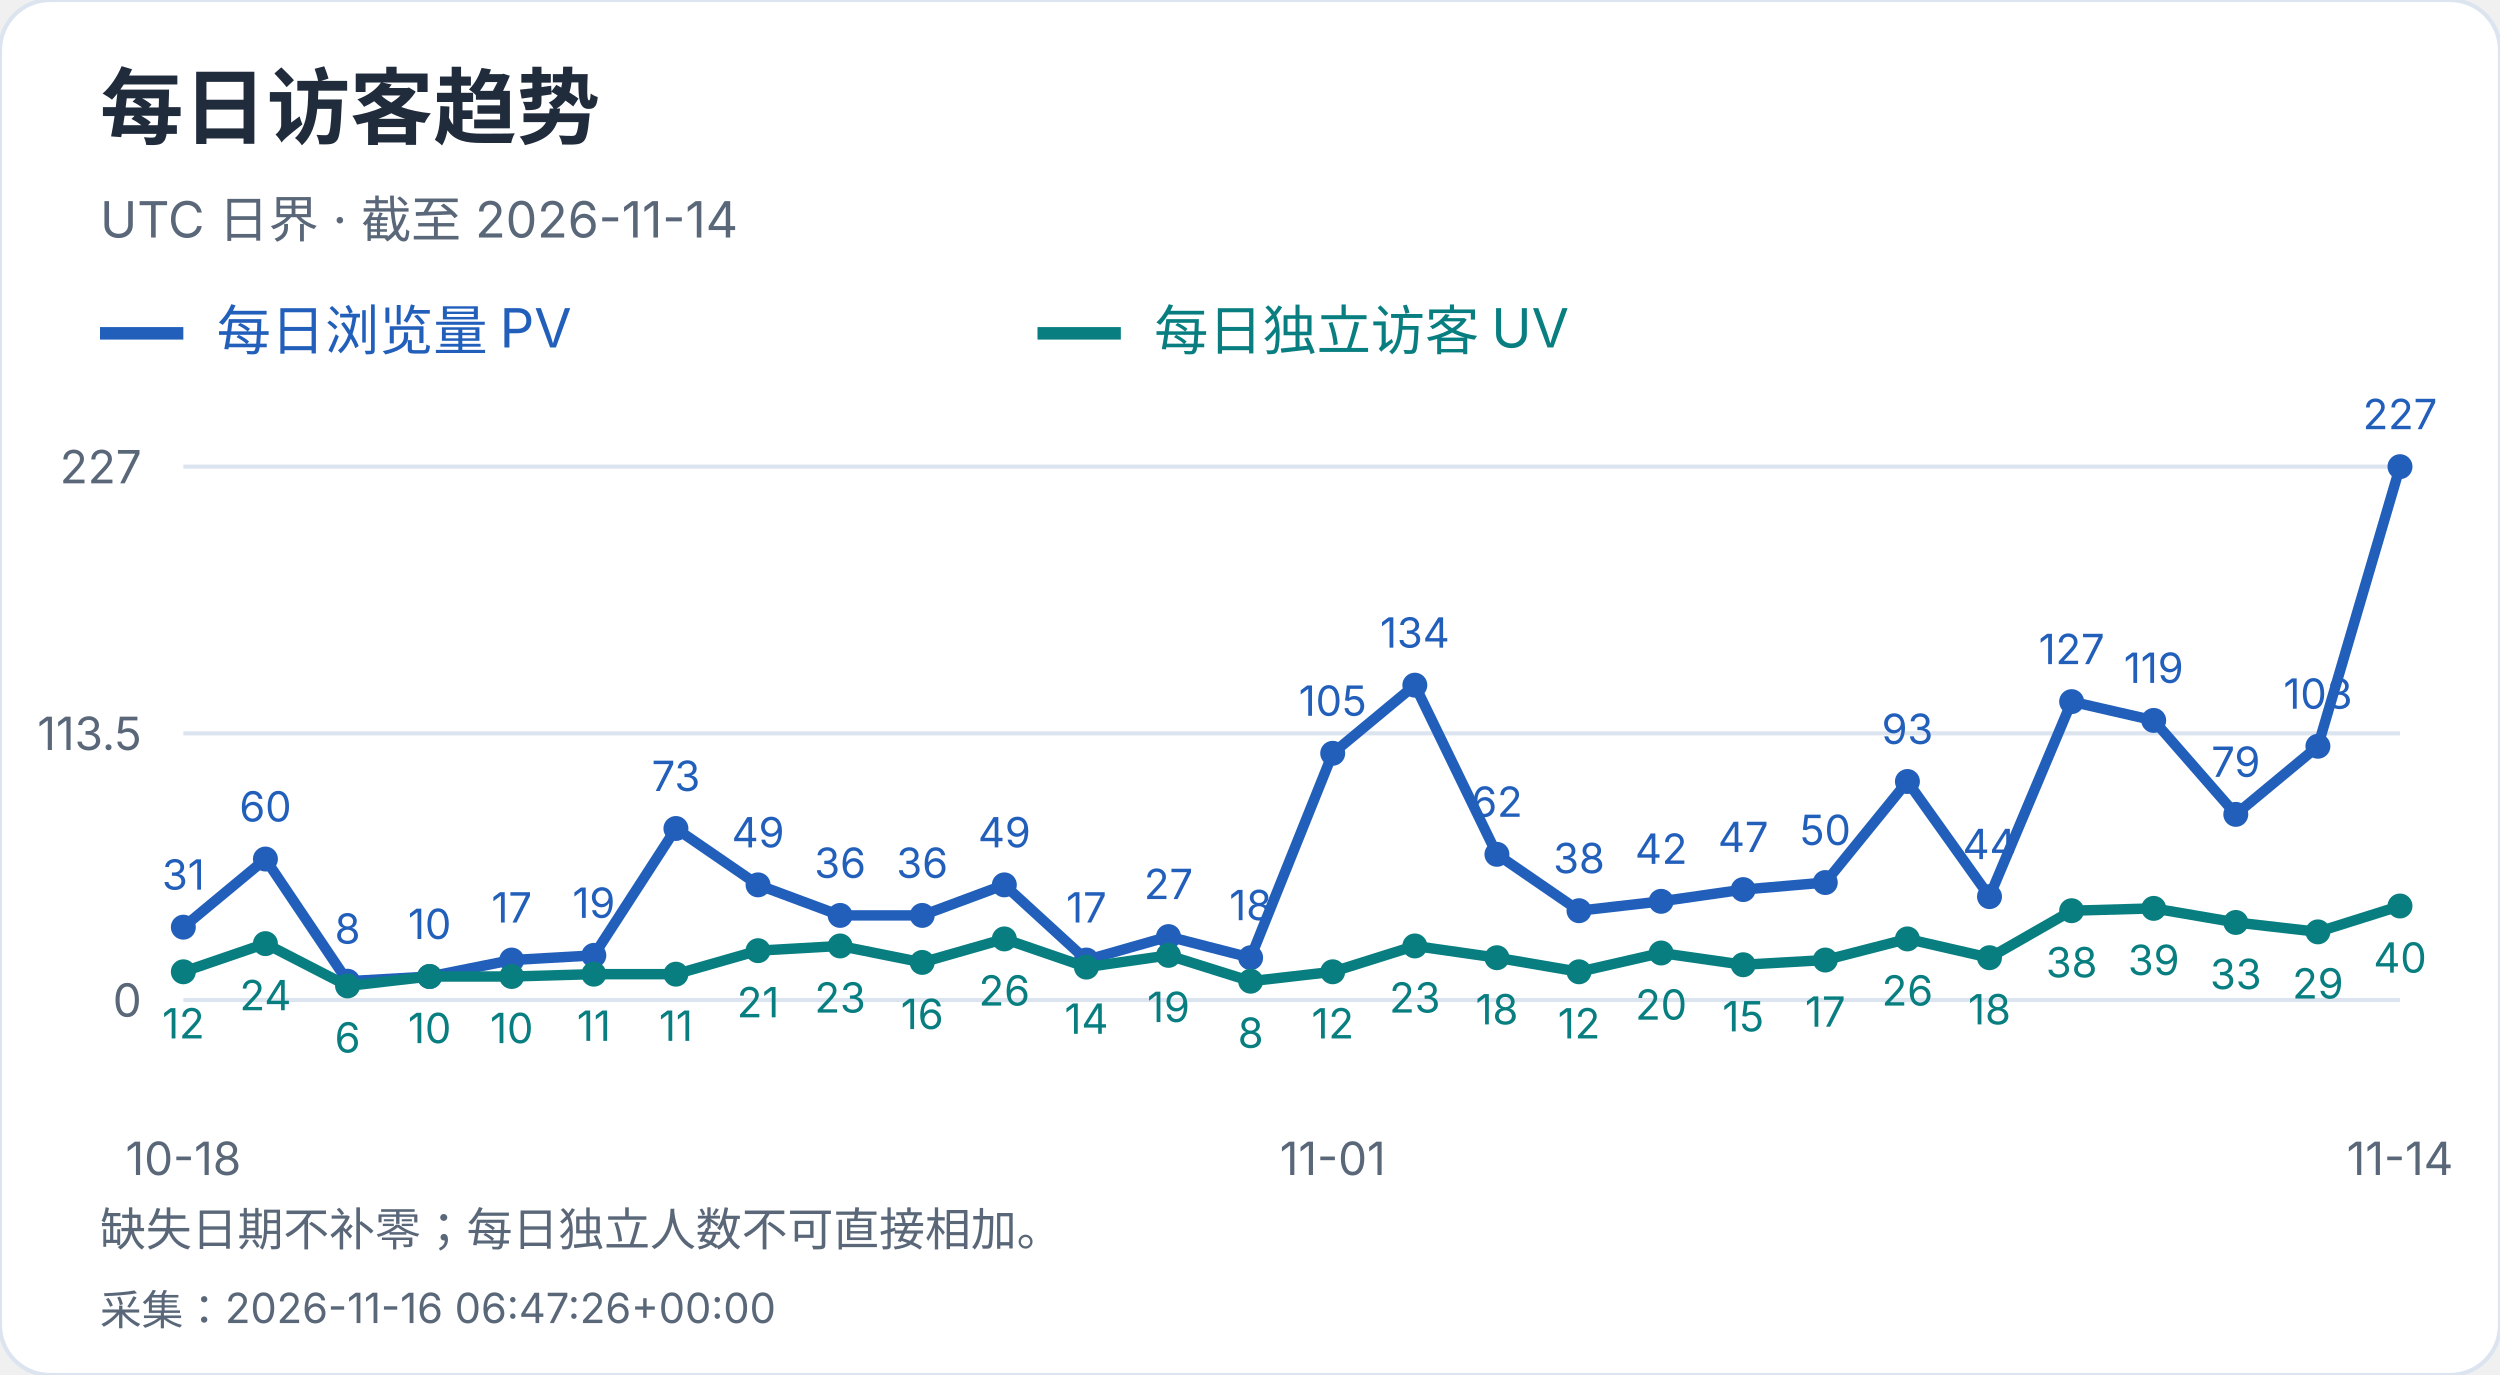
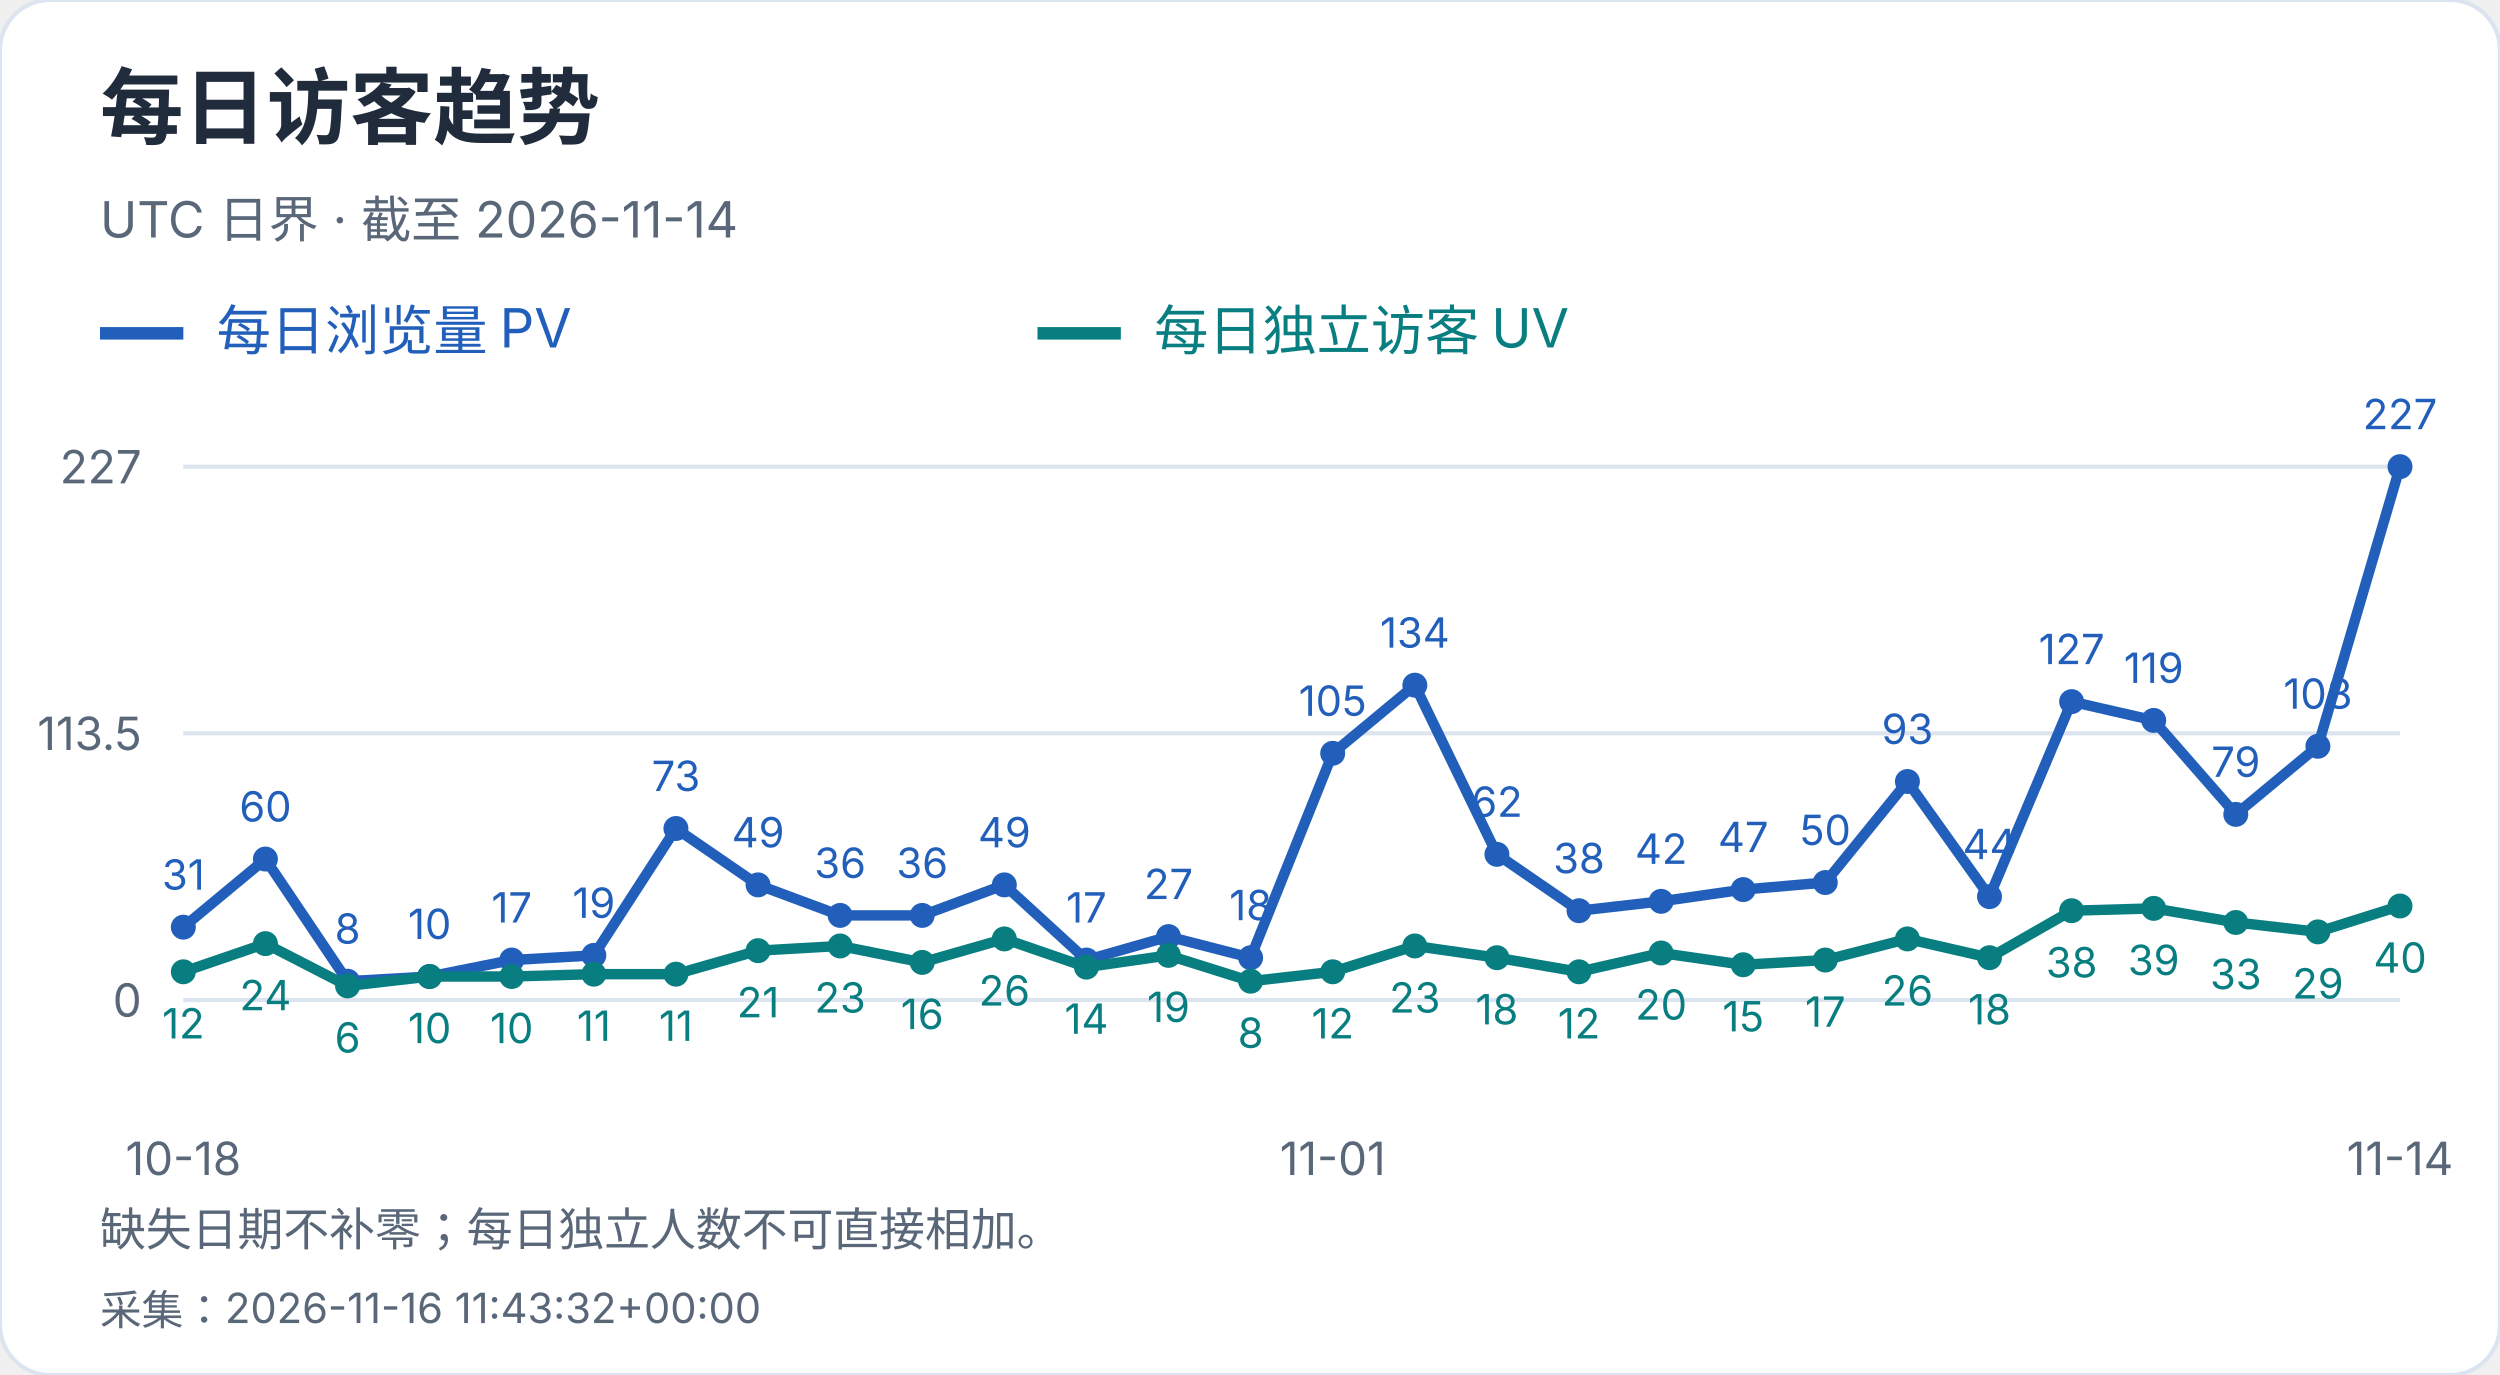
<svg xmlns="http://www.w3.org/2000/svg" width="600" height="330" viewBox="0 0 600 330" role="img" aria-label="每日访客趋势">
  <style>text{font-family:-apple-system,BlinkMacSystemFont,"Segoe UI","PingFang SC","Microsoft YaHei",sans-serif;font-variant-numeric:tabular-nums}</style>
  <rect width="600" height="330" rx="12" fill="white" stroke="#dce4ef" />
  <text x="24" y="33" font-size="20" fill="#202b3c" font-weight="650" text-anchor="start">每日访客趋势</text>
  <text x="24" y="57" font-size="12" fill="#596779" font-weight="400" text-anchor="start">UTC 日界 · 截至 2026-11-14</text>
  <path d="M24 80h20" stroke="#215fbb" stroke-width="3" />
  <text x="52" y="84" font-size="13" fill="#215fbb" font-weight="400" text-anchor="start">每日浏览量 PV</text>
  <path d="M249 80h20" stroke="#087e80" stroke-width="3" />
  <text x="277" y="84" font-size="13" fill="#087e80" font-weight="400" text-anchor="start">每日独立访客 UV</text>
  <path d="M44 240.0H576" stroke="#dce4ef" />
  <text x="34" y="244.0" font-size="11" fill="#596779" font-weight="400" text-anchor="end">0</text>
  <path d="M44 176.0H576" stroke="#dce4ef" />
  <text x="34" y="180.0" font-size="11" fill="#596779" font-weight="400" text-anchor="end">113.5</text>
  <path d="M44 112.0H576" stroke="#dce4ef" />
  <text x="34" y="116.0" font-size="11" fill="#596779" font-weight="400" text-anchor="end">227</text>
  <circle cx="44.00" cy="222.52" r="3" fill="#215fbb" />
  <text x="44.0" y="213.52" font-size="10" fill="#215fbb" font-weight="400" text-anchor="middle">31</text>
  <circle cx="63.70" cy="206.17" r="3" fill="#215fbb" />
  <text x="63.7" y="197.17" font-size="10" fill="#215fbb" font-weight="400" text-anchor="middle">60</text>
  <circle cx="83.41" cy="235.49" r="3" fill="#215fbb" />
  <text x="83.41" y="226.49" font-size="10" fill="#215fbb" font-weight="400" text-anchor="middle">8</text>
  <circle cx="103.11" cy="234.36" r="3" fill="#215fbb" />
  <text x="103.11" y="225.36" font-size="10" fill="#215fbb" font-weight="400" text-anchor="middle">10</text>
  <circle cx="122.81" cy="230.41" r="3" fill="#215fbb" />
  <text x="122.81" y="221.41" font-size="10" fill="#215fbb" font-weight="400" text-anchor="middle">17</text>
  <circle cx="142.52" cy="229.29" r="3" fill="#215fbb" />
  <text x="142.52" y="220.29" font-size="10" fill="#215fbb" font-weight="400" text-anchor="middle">19</text>
  <circle cx="162.22" cy="198.84" r="3" fill="#215fbb" />
  <text x="162.22" y="189.84" font-size="10" fill="#215fbb" font-weight="400" text-anchor="middle">73</text>
  <circle cx="181.93" cy="212.37" r="3" fill="#215fbb" />
  <text x="181.93" y="203.37" font-size="10" fill="#215fbb" font-weight="400" text-anchor="middle">49</text>
  <circle cx="201.63" cy="219.70" r="3" fill="#215fbb" />
  <text x="201.63" y="210.7" font-size="10" fill="#215fbb" font-weight="400" text-anchor="middle">36</text>
  <circle cx="221.33" cy="219.70" r="3" fill="#215fbb" />
  <text x="221.33" y="210.7" font-size="10" fill="#215fbb" font-weight="400" text-anchor="middle">36</text>
  <circle cx="241.04" cy="212.37" r="3" fill="#215fbb" />
  <text x="241.04" y="203.37" font-size="10" fill="#215fbb" font-weight="400" text-anchor="middle">49</text>
  <circle cx="260.74" cy="230.41" r="3" fill="#215fbb" />
  <text x="260.74" y="221.41" font-size="10" fill="#215fbb" font-weight="400" text-anchor="middle">17</text>
  <circle cx="280.44" cy="224.78" r="3" fill="#215fbb" />
  <text x="280.44" y="215.78" font-size="10" fill="#215fbb" font-weight="400" text-anchor="middle">27</text>
  <circle cx="300.15" cy="229.85" r="3" fill="#215fbb" />
  <text x="300.15" y="220.85" font-size="10" fill="#215fbb" font-weight="400" text-anchor="middle">18</text>
  <circle cx="319.85" cy="180.79" r="3" fill="#215fbb" />
  <text x="319.85" y="171.79" font-size="10" fill="#215fbb" font-weight="400" text-anchor="middle">105</text>
  <circle cx="339.56" cy="164.44" r="3" fill="#215fbb" />
  <text x="339.56" y="155.44" font-size="10" fill="#215fbb" font-weight="400" text-anchor="middle">134</text>
  <circle cx="359.26" cy="205.04" r="3" fill="#215fbb" />
  <text x="359.26" y="196.04" font-size="10" fill="#215fbb" font-weight="400" text-anchor="middle">62</text>
  <circle cx="378.96" cy="218.57" r="3" fill="#215fbb" />
  <text x="378.96" y="209.57" font-size="10" fill="#215fbb" font-weight="400" text-anchor="middle">38</text>
  <circle cx="398.67" cy="216.32" r="3" fill="#215fbb" />
  <text x="398.67" y="207.32" font-size="10" fill="#215fbb" font-weight="400" text-anchor="middle">42</text>
  <circle cx="418.37" cy="213.50" r="3" fill="#215fbb" />
  <text x="418.37" y="204.5" font-size="10" fill="#215fbb" font-weight="400" text-anchor="middle">47</text>
  <circle cx="438.07" cy="211.81" r="3" fill="#215fbb" />
  <text x="438.07" y="202.81" font-size="10" fill="#215fbb" font-weight="400" text-anchor="middle">50</text>
  <circle cx="457.78" cy="187.56" r="3" fill="#215fbb" />
  <text x="457.78" y="178.56" font-size="10" fill="#215fbb" font-weight="400" text-anchor="middle">93</text>
  <circle cx="477.48" cy="215.19" r="3" fill="#215fbb" />
  <text x="477.48" y="206.19" font-size="10" fill="#215fbb" font-weight="400" text-anchor="middle">44</text>
  <circle cx="497.19" cy="168.39" r="3" fill="#215fbb" />
  <text x="497.19" y="159.39" font-size="10" fill="#215fbb" font-weight="400" text-anchor="middle">127</text>
  <circle cx="516.89" cy="172.90" r="3" fill="#215fbb" />
  <text x="516.89" y="163.9" font-size="10" fill="#215fbb" font-weight="400" text-anchor="middle">119</text>
  <circle cx="536.59" cy="195.45" r="3" fill="#215fbb" />
  <text x="536.59" y="186.45" font-size="10" fill="#215fbb" font-weight="400" text-anchor="middle">79</text>
  <circle cx="556.30" cy="179.10" r="3" fill="#215fbb" />
  <text x="556.3" y="170.1" font-size="10" fill="#215fbb" font-weight="400" text-anchor="middle">108</text>
  <circle cx="576.00" cy="112.00" r="3" fill="#215fbb" />
  <text x="576.0" y="103.0" font-size="10" fill="#215fbb" font-weight="400" text-anchor="middle">227</text>
  <polyline points="44.00,222.52 63.70,206.17 83.41,235.49 103.11,234.36 122.81,230.41 142.52,229.29 162.22,198.84 181.93,212.37 201.63,219.70 221.33,219.70 241.04,212.37 260.74,230.41 280.44,224.78 300.15,229.85 319.85,180.79 339.56,164.44 359.26,205.04 378.96,218.57 398.67,216.32 418.37,213.50 438.07,211.81 457.78,187.56 477.48,215.19 497.19,168.39 516.89,172.90 536.59,195.45 556.30,179.10 576.00,112.00" fill="none" stroke="#215fbb" stroke-width="2.5" />
  <circle cx="44.00" cy="233.23" r="3" fill="#087e80" />
  <text x="44.0" y="249.23" font-size="10" fill="#087e80" font-weight="400" text-anchor="middle">12</text>
  <circle cx="63.70" cy="226.47" r="3" fill="#087e80" />
  <text x="63.7" y="242.47" font-size="10" fill="#087e80" font-weight="400" text-anchor="middle">24</text>
  <circle cx="83.41" cy="236.62" r="3" fill="#087e80" />
  <text x="83.41" y="252.62" font-size="10" fill="#087e80" font-weight="400" text-anchor="middle">6</text>
  <circle cx="103.11" cy="234.36" r="3" fill="#087e80" />
  <text x="103.11" y="250.36" font-size="10" fill="#087e80" font-weight="400" text-anchor="middle">10</text>
  <circle cx="122.81" cy="234.36" r="3" fill="#087e80" />
  <text x="122.81" y="250.36" font-size="10" fill="#087e80" font-weight="400" text-anchor="middle">10</text>
  <circle cx="142.52" cy="233.80" r="3" fill="#087e80" />
  <text x="142.52" y="249.8" font-size="10" fill="#087e80" font-weight="400" text-anchor="middle">11</text>
  <circle cx="162.22" cy="233.80" r="3" fill="#087e80" />
  <text x="162.22" y="249.8" font-size="10" fill="#087e80" font-weight="400" text-anchor="middle">11</text>
  <circle cx="181.93" cy="228.16" r="3" fill="#087e80" />
  <text x="181.93" y="244.16" font-size="10" fill="#087e80" font-weight="400" text-anchor="middle">21</text>
  <circle cx="201.63" cy="227.03" r="3" fill="#087e80" />
  <text x="201.63" y="243.03" font-size="10" fill="#087e80" font-weight="400" text-anchor="middle">23</text>
  <circle cx="221.33" cy="230.98" r="3" fill="#087e80" />
  <text x="221.33" y="246.98" font-size="10" fill="#087e80" font-weight="400" text-anchor="middle">16</text>
  <circle cx="241.04" cy="225.34" r="3" fill="#087e80" />
  <text x="241.04" y="241.34" font-size="10" fill="#087e80" font-weight="400" text-anchor="middle">26</text>
  <circle cx="260.74" cy="232.11" r="3" fill="#087e80" />
  <text x="260.74" y="248.11" font-size="10" fill="#087e80" font-weight="400" text-anchor="middle">14</text>
  <circle cx="280.44" cy="229.29" r="3" fill="#087e80" />
  <text x="280.44" y="245.29" font-size="10" fill="#087e80" font-weight="400" text-anchor="middle">19</text>
  <circle cx="300.15" cy="235.49" r="3" fill="#087e80" />
  <text x="300.15" y="251.49" font-size="10" fill="#087e80" font-weight="400" text-anchor="middle">8</text>
  <circle cx="319.85" cy="233.23" r="3" fill="#087e80" />
  <text x="319.85" y="249.23" font-size="10" fill="#087e80" font-weight="400" text-anchor="middle">12</text>
  <circle cx="339.56" cy="227.03" r="3" fill="#087e80" />
  <text x="339.56" y="243.03" font-size="10" fill="#087e80" font-weight="400" text-anchor="middle">23</text>
  <circle cx="359.26" cy="229.85" r="3" fill="#087e80" />
  <text x="359.26" y="245.85" font-size="10" fill="#087e80" font-weight="400" text-anchor="middle">18</text>
  <circle cx="378.96" cy="233.23" r="3" fill="#087e80" />
  <text x="378.96" y="249.23" font-size="10" fill="#087e80" font-weight="400" text-anchor="middle">12</text>
  <circle cx="398.67" cy="228.72" r="3" fill="#087e80" />
  <text x="398.67" y="244.72" font-size="10" fill="#087e80" font-weight="400" text-anchor="middle">20</text>
  <circle cx="418.37" cy="231.54" r="3" fill="#087e80" />
  <text x="418.37" y="247.54" font-size="10" fill="#087e80" font-weight="400" text-anchor="middle">15</text>
  <circle cx="438.07" cy="230.41" r="3" fill="#087e80" />
  <text x="438.07" y="246.41" font-size="10" fill="#087e80" font-weight="400" text-anchor="middle">17</text>
  <circle cx="457.78" cy="225.34" r="3" fill="#087e80" />
  <text x="457.78" y="241.34" font-size="10" fill="#087e80" font-weight="400" text-anchor="middle">26</text>
  <circle cx="477.48" cy="229.85" r="3" fill="#087e80" />
  <text x="477.48" y="245.85" font-size="10" fill="#087e80" font-weight="400" text-anchor="middle">18</text>
  <circle cx="497.19" cy="218.57" r="3" fill="#087e80" />
  <text x="497.19" y="234.57" font-size="10" fill="#087e80" font-weight="400" text-anchor="middle">38</text>
  <circle cx="516.89" cy="218.01" r="3" fill="#087e80" />
  <text x="516.89" y="234.01" font-size="10" fill="#087e80" font-weight="400" text-anchor="middle">39</text>
  <circle cx="536.59" cy="221.39" r="3" fill="#087e80" />
  <text x="536.59" y="237.39" font-size="10" fill="#087e80" font-weight="400" text-anchor="middle">33</text>
  <circle cx="556.30" cy="223.65" r="3" fill="#087e80" />
  <text x="556.3" y="239.65" font-size="10" fill="#087e80" font-weight="400" text-anchor="middle">29</text>
  <circle cx="576.00" cy="217.44" r="3" fill="#087e80" />
  <text x="576.0" y="233.44" font-size="10" fill="#087e80" font-weight="400" text-anchor="middle">40</text>
  <polyline points="44.00,233.23 63.70,226.47 83.41,236.62 103.11,234.36 122.81,234.36 142.52,233.80 162.22,233.80 181.93,228.16 201.63,227.03 221.33,230.98 241.04,225.34 260.74,232.11 280.44,229.29 300.15,235.49 319.85,233.23 339.56,227.03 359.26,229.85 378.96,233.23 398.67,228.72 418.37,231.54 438.07,230.41 457.78,225.34 477.48,229.85 497.19,218.57 516.89,218.01 536.59,221.39 556.30,223.65 576.00,217.44" fill="none" stroke="#087e80" stroke-width="2.5" />
  <text x="44.0" y="282" font-size="11" fill="#596779" font-weight="400" text-anchor="middle">10-18</text>
  <text x="319.852" y="282" font-size="11" fill="#596779" font-weight="400" text-anchor="middle">11-01</text>
  <text x="576.0" y="282" font-size="11" fill="#596779" font-weight="400" text-anchor="middle">11-14</text>
  <text x="24" y="299" font-size="11" fill="#596779" font-weight="400" text-anchor="start">缺失日期不补零；每日独立人数不可直接相加。</text>
-   <text x="24" y="318" font-size="10" fill="#596779" font-weight="400" text-anchor="start">采集：2026-11-16 06:47:26+00:00</text>
+   <text x="24" y="318" font-size="10" fill="#596779" font-weight="400" text-anchor="start">采集：2026-11-16 11:43:32+00:00</text>
</svg>
